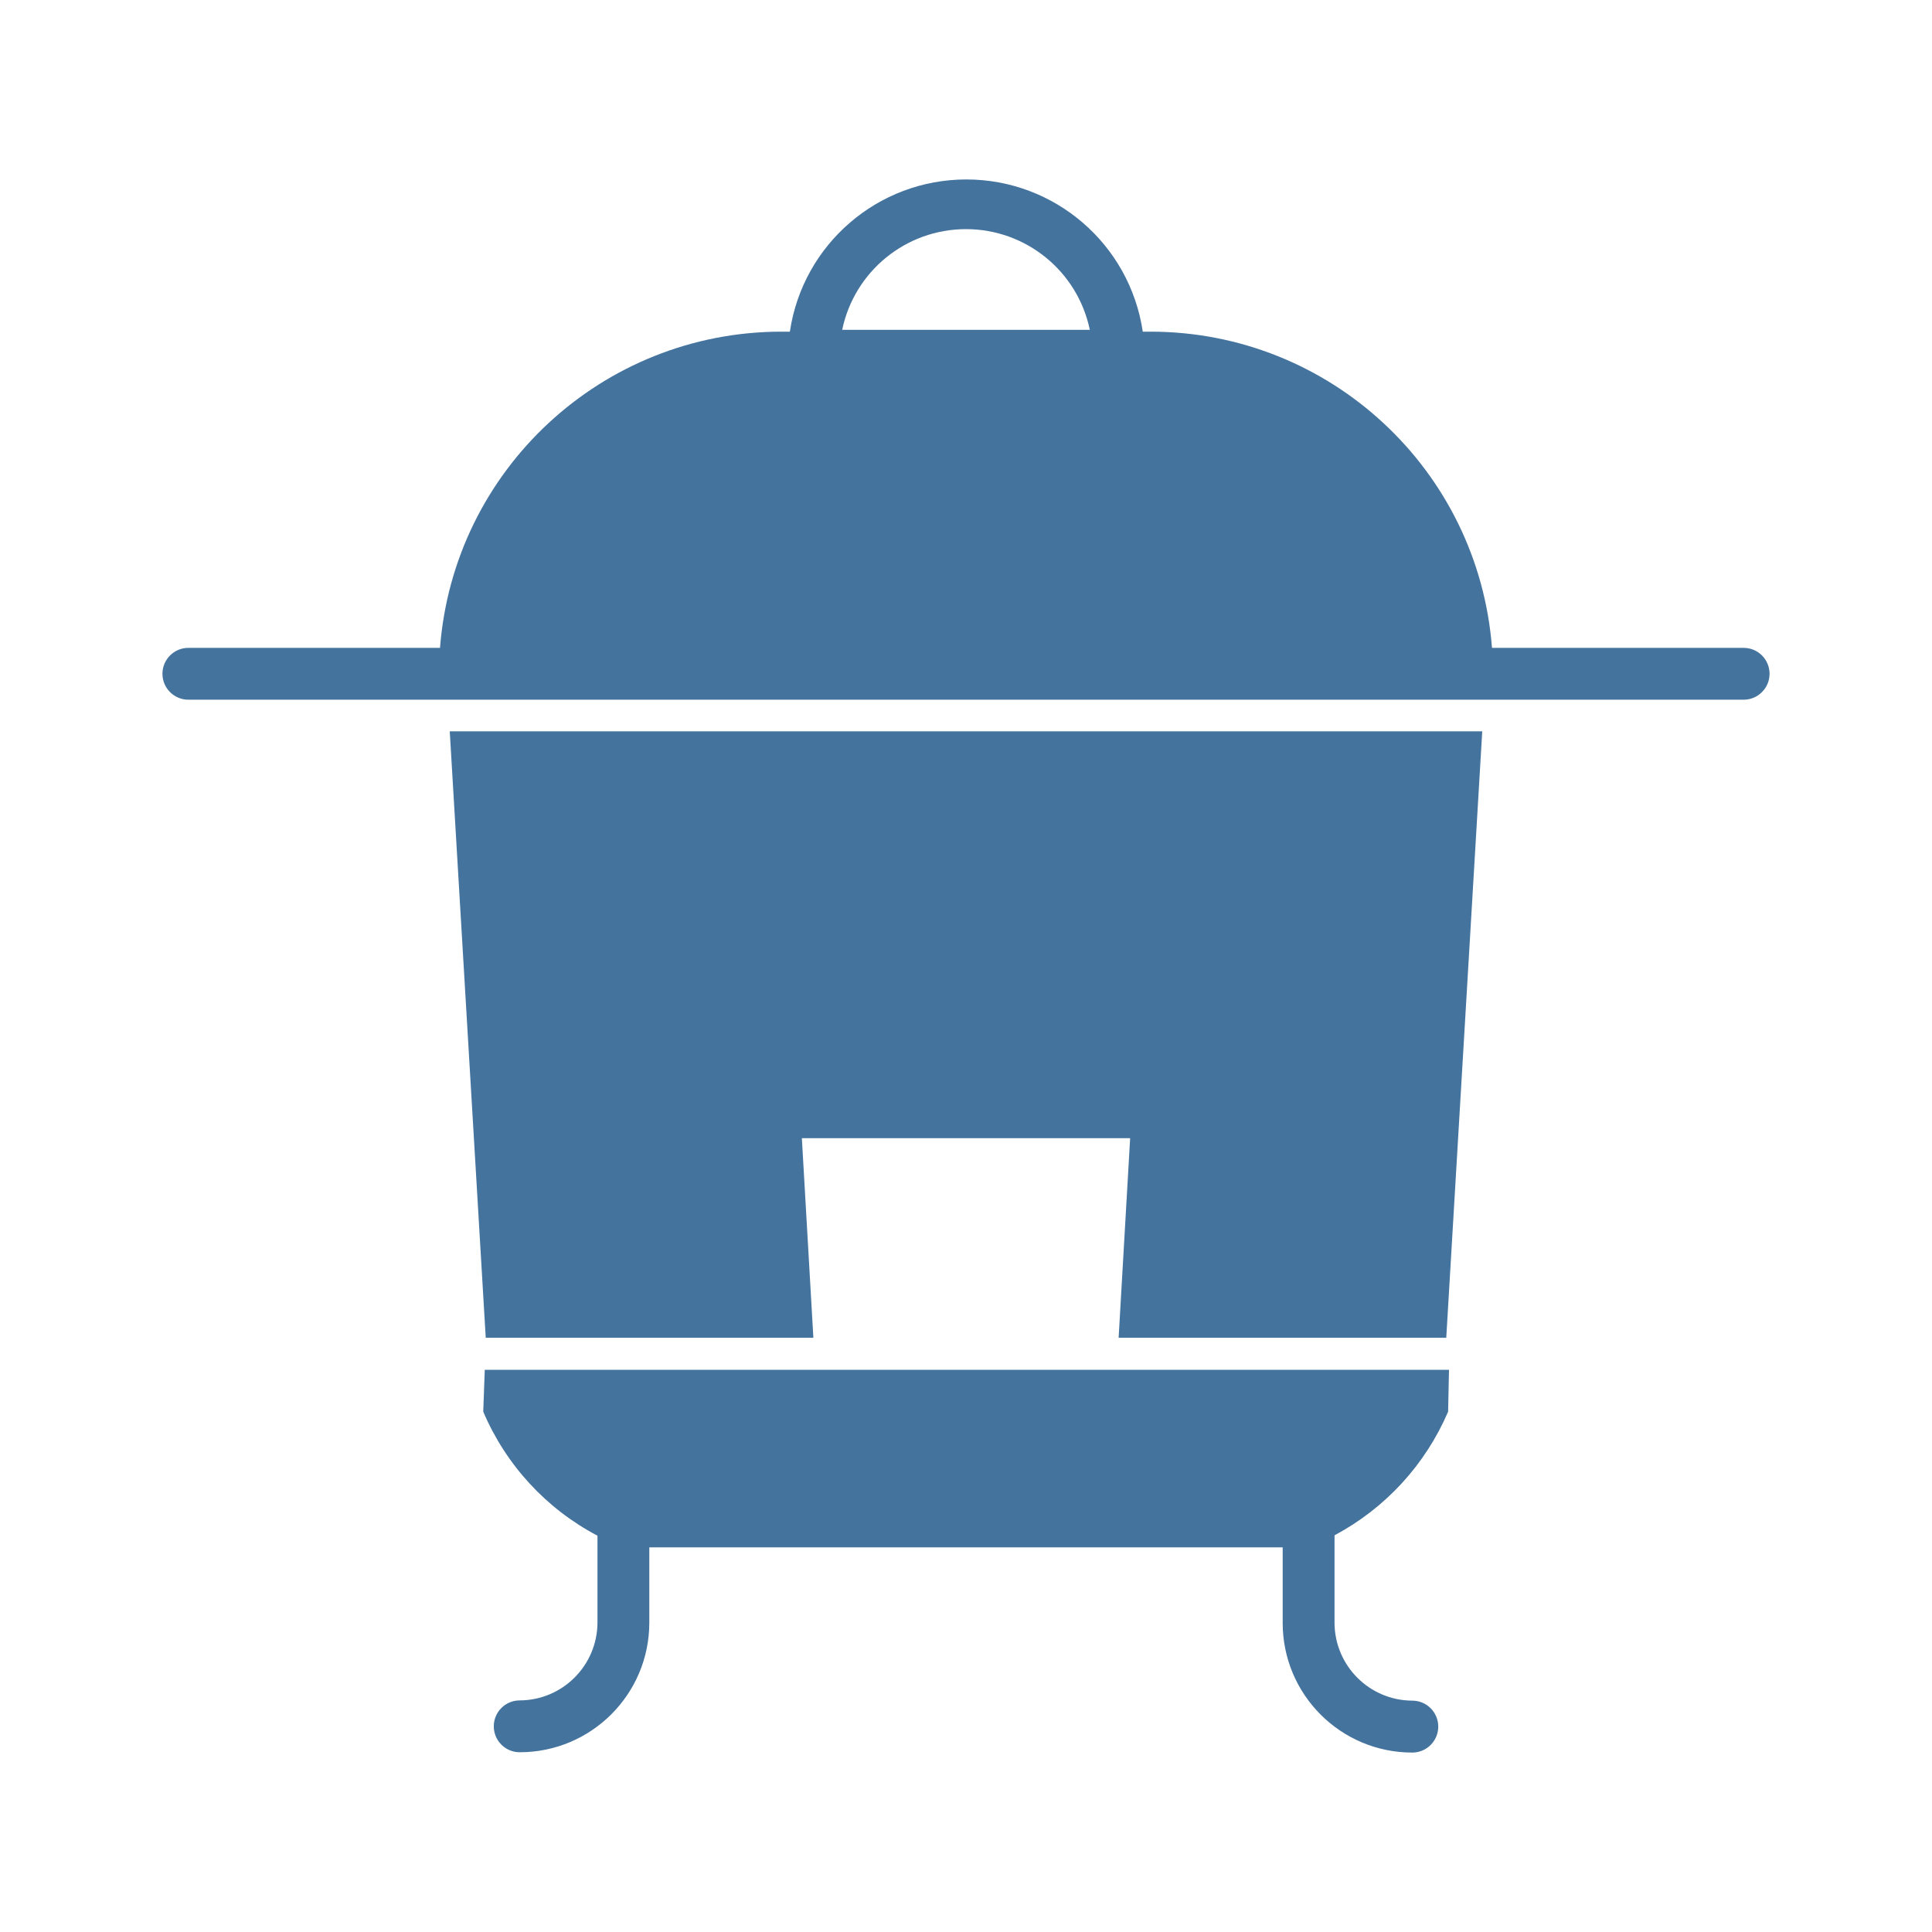
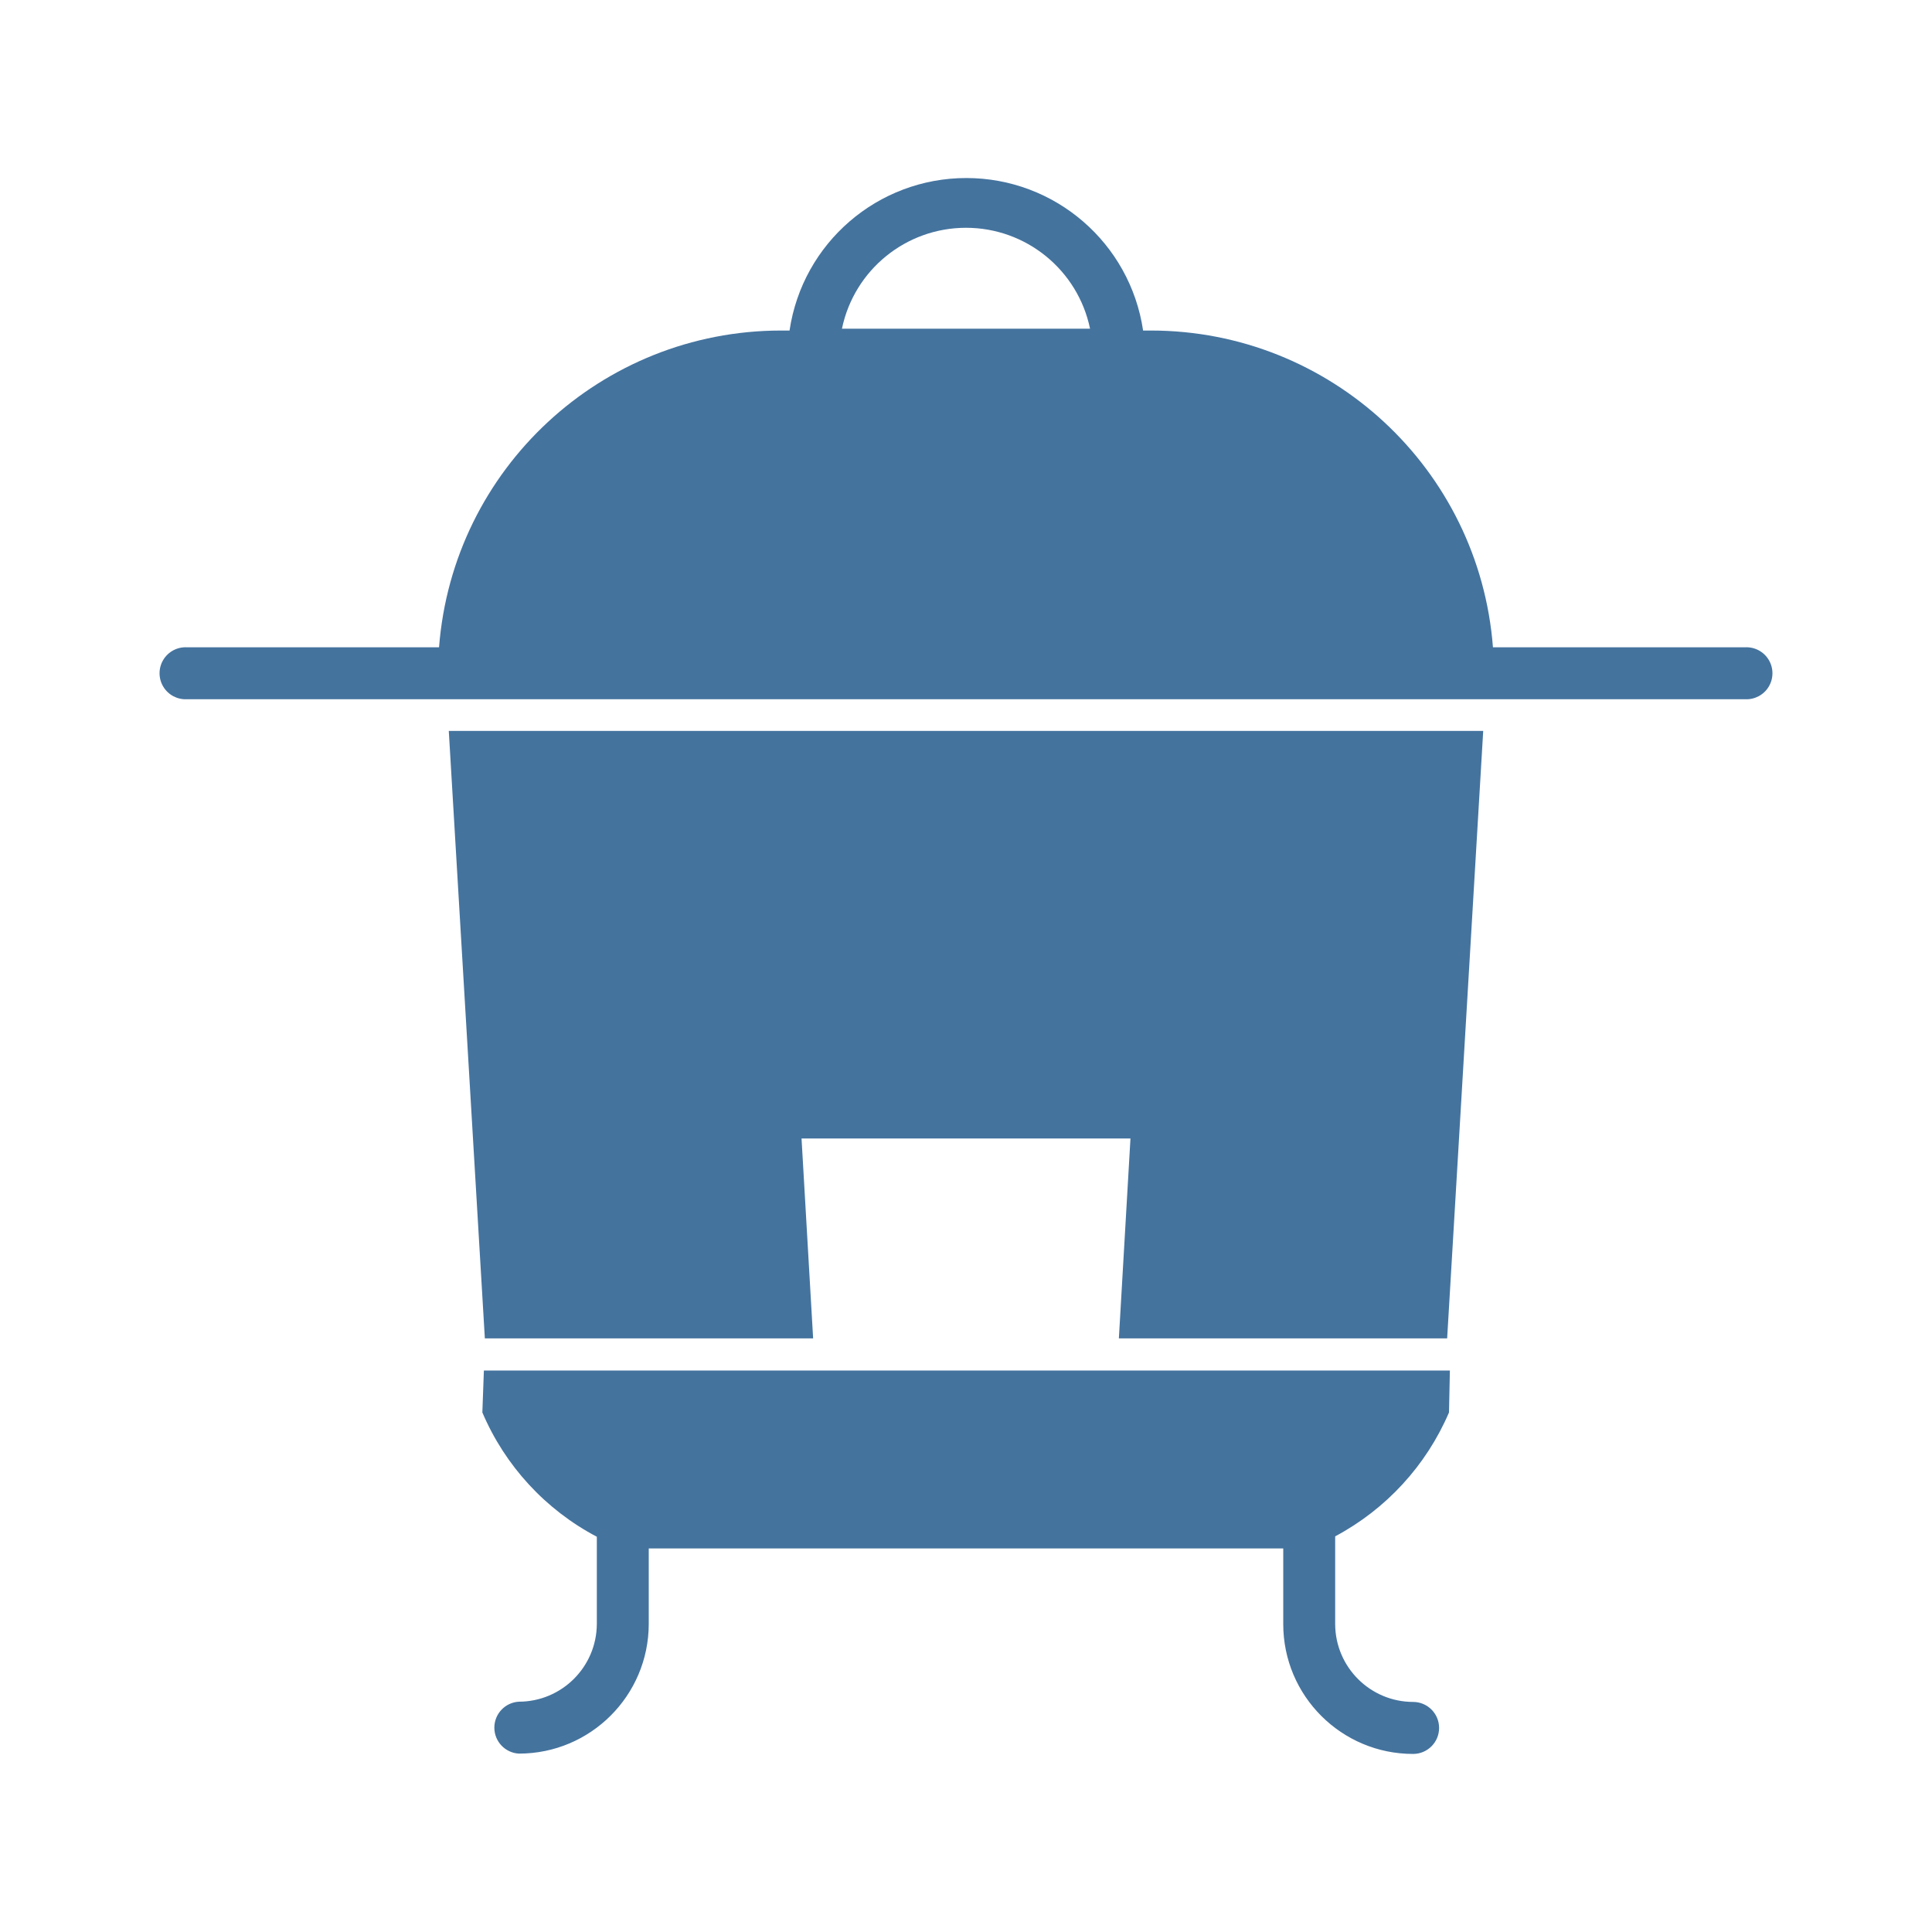
<svg xmlns="http://www.w3.org/2000/svg" viewBox="0 0 24 24">
-   <path fill="#44739e" d="M6.034 16.618h4.07l-.143-2.479h4.078l-.143 2.479h4.07l.447-7.533H5.587Zm15.626-8.57h-3.126a4.255 4.255 0 0 0-4.238-3.928h-.1a2.216 2.216 0 0 0-4.384 0h-.108a4.255 4.255 0 0 0-4.238 3.928H2.34a.322.322 0 1 0 0 .644h19.32a.322.322 0 1 0 0-.644M10.462 4.097a1.571 1.571 0 0 1 3.076 0ZM6.003 17.536a3.12 3.12 0 0 0 1.419 1.541v1.082a.97.97 0 0 1-.966.964.322.322 0 0 0 0 .644 1.61 1.61 0 0 0 1.61-1.608v-.937h7.868v.94a1.61 1.61 0 0 0 1.61 1.609.322.322 0 0 0 0-.645.97.97 0 0 1-.966-.964v-1.09a3.14 3.14 0 0 0 1.411-1.536l.011-.52H6.022Z" />
+   <path fill="#44739e" d="M6.023 16.626h4.078l-.144-2.483h4.086l-.144 2.483h4.078l.448-7.546H5.575Zm15.654-8.585h-3.131A4.263 4.263 0 0 0 14.3 4.106h-.1a2.22 2.22 0 0 0-4.392 0H9.7a4.263 4.263 0 0 0-4.246 3.935H2.323a.323.323 0 1 0 0 .645h19.354a.323.323 0 1 0 0-.645M10.459 4.083a1.574 1.574 0 0 1 3.082 0ZM5.992 17.546a3.13 3.13 0 0 0 1.422 1.544v1.084a.97.97 0 0 1-.968.965.323.323 0 0 0 0 .645 1.613 1.613 0 0 0 1.613-1.61v-.939h7.882v.942a1.613 1.613 0 0 0 1.613 1.611.323.323 0 0 0 0-.646.97.97 0 0 1-.968-.965v-1.092A3.15 3.15 0 0 0 18 17.546l.011-.521h-12Z" />
</svg>
